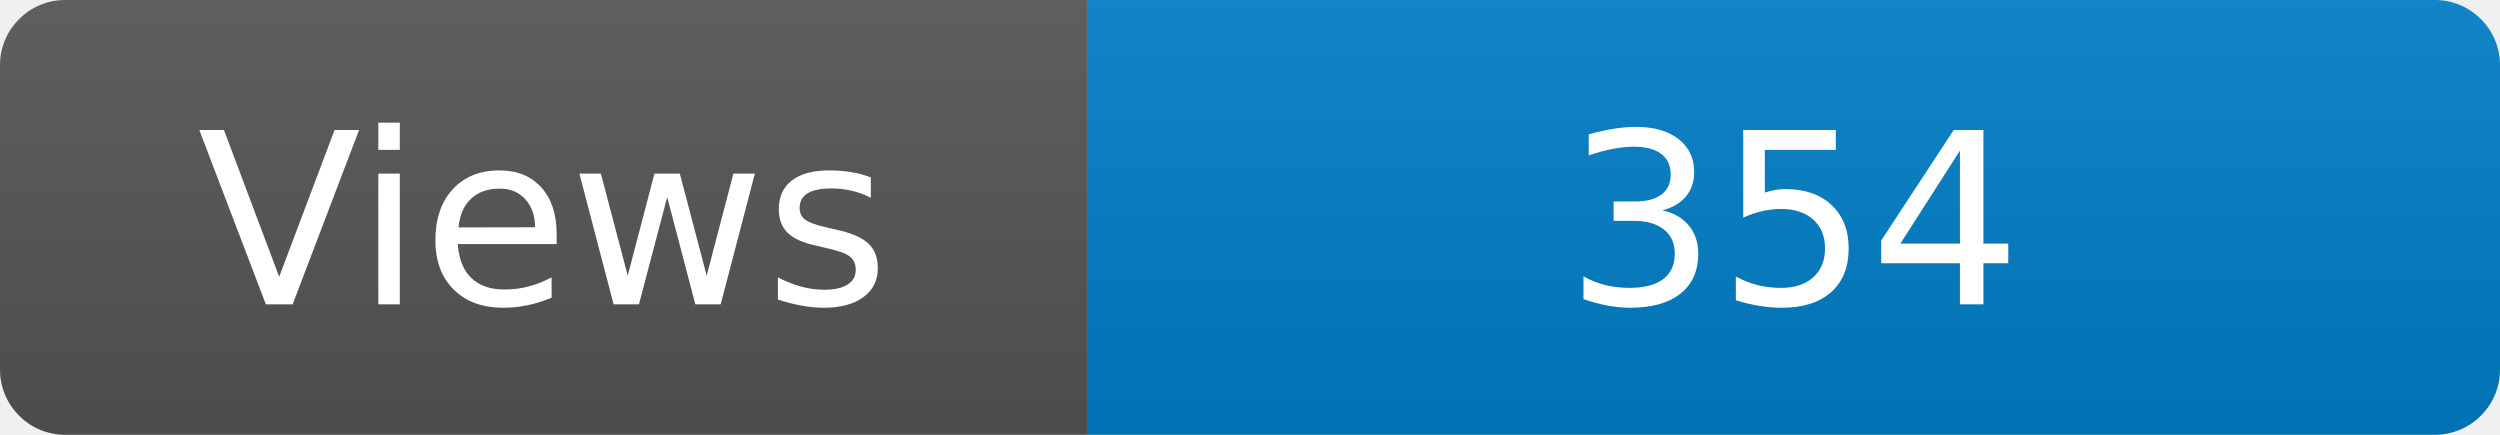
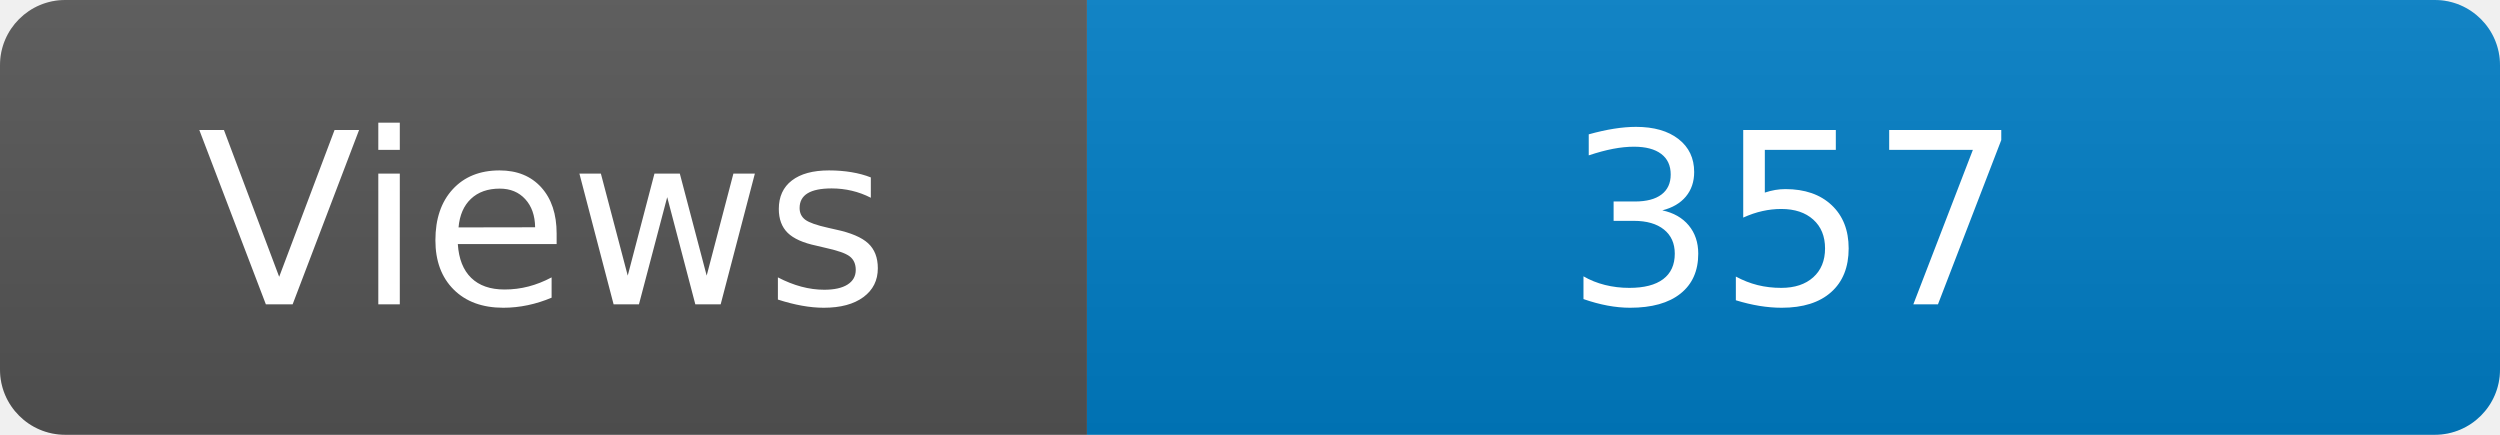
<svg xmlns="http://www.w3.org/2000/svg" width="115" height="20" role="img" aria-label="Maintained?: yes">
  <linearGradient id="s" x2="0" y2="100%">
    <stop offset="0" stop-color="#bbb" stop-opacity=".1" />
    <stop offset="1" stop-opacity=".1" />
  </linearGradient>
  <clipPath id="r">
    <rect width="115" height="20" rx="3" fill="#fff" />
  </clipPath>
  <g clip-path="url(#r)">
    <rect width="50" height="20" fill="#555" />
    <rect x="50" width="160" height="20" fill="#007ec6" />
    <rect width="115" height="20" fill="url(#s)" />
  </g>
  <g fill="#fff" text-anchor="middle" font-family="Verdana,Geneva,DejaVu Sans,sans-serif" font-size="110">
    <text x="250" y="140" transform="scale(.1)" fill="#fff">Views</text>
-     <text x="825" y="140" transform="scale(.1)" fill="#fff">354</text>
+     <text x="825" y="140" transform="scale(.1)" fill="#fff">357</text>
  </g>
</svg>
